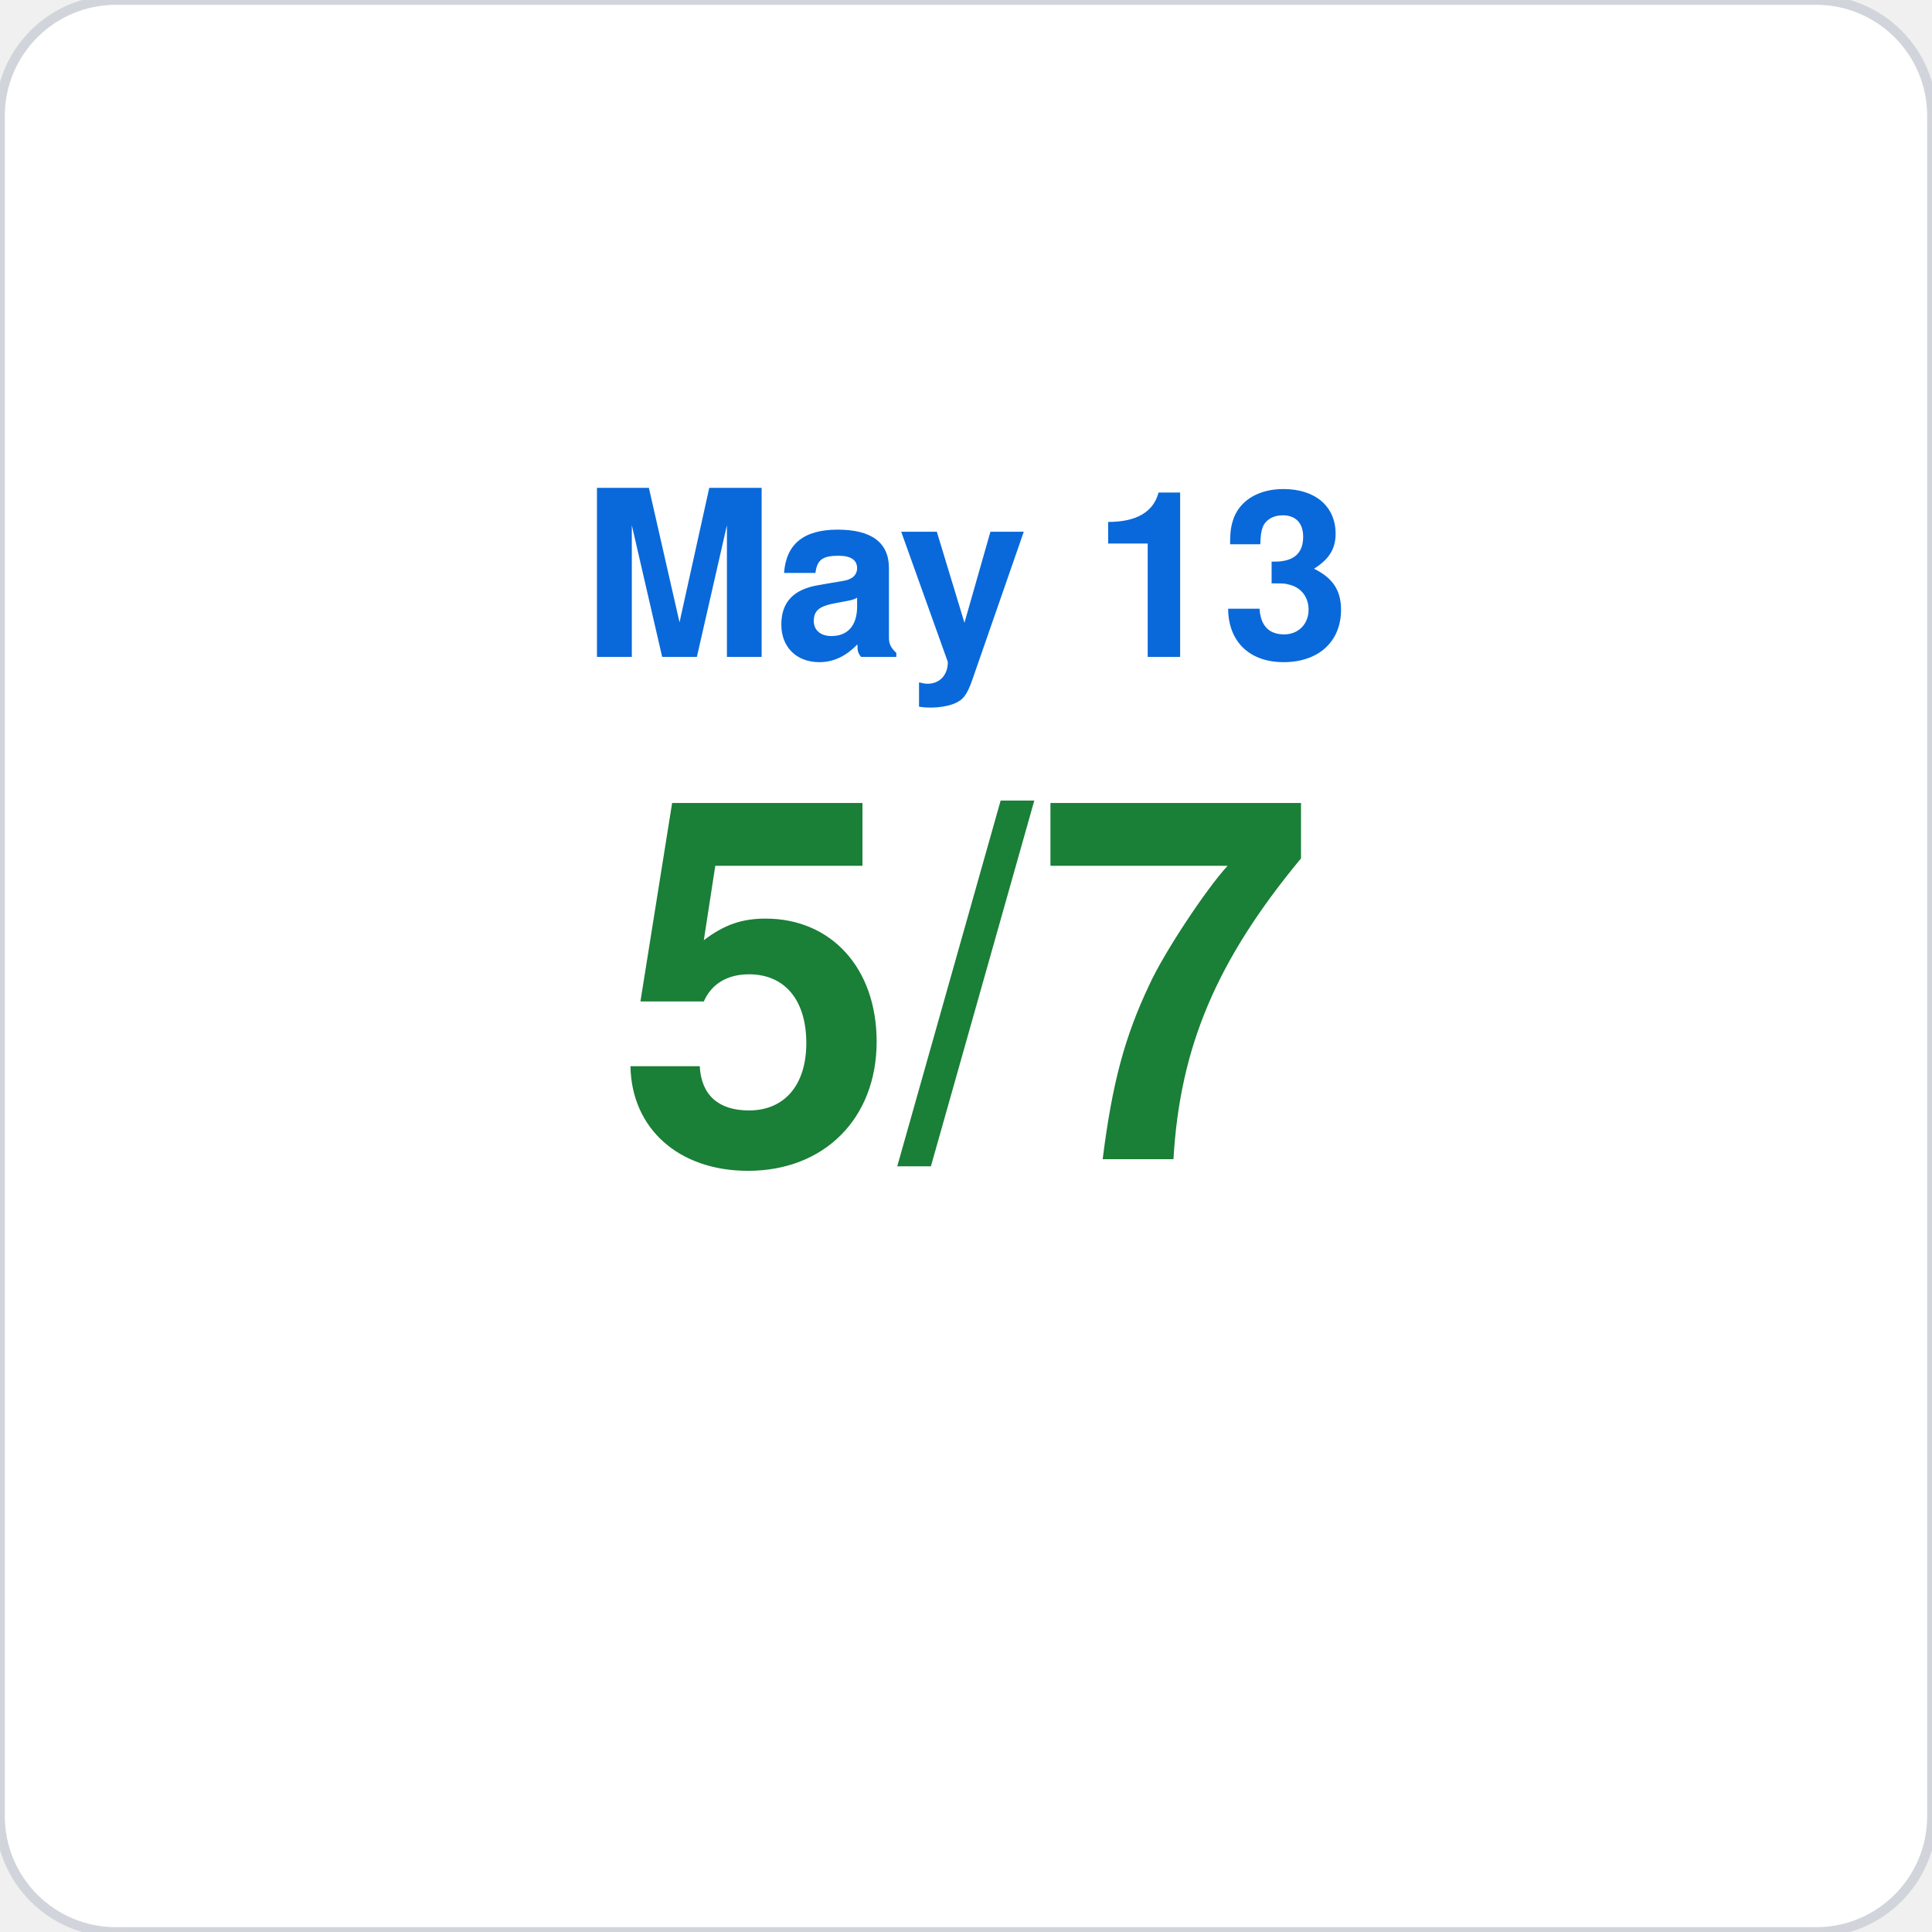
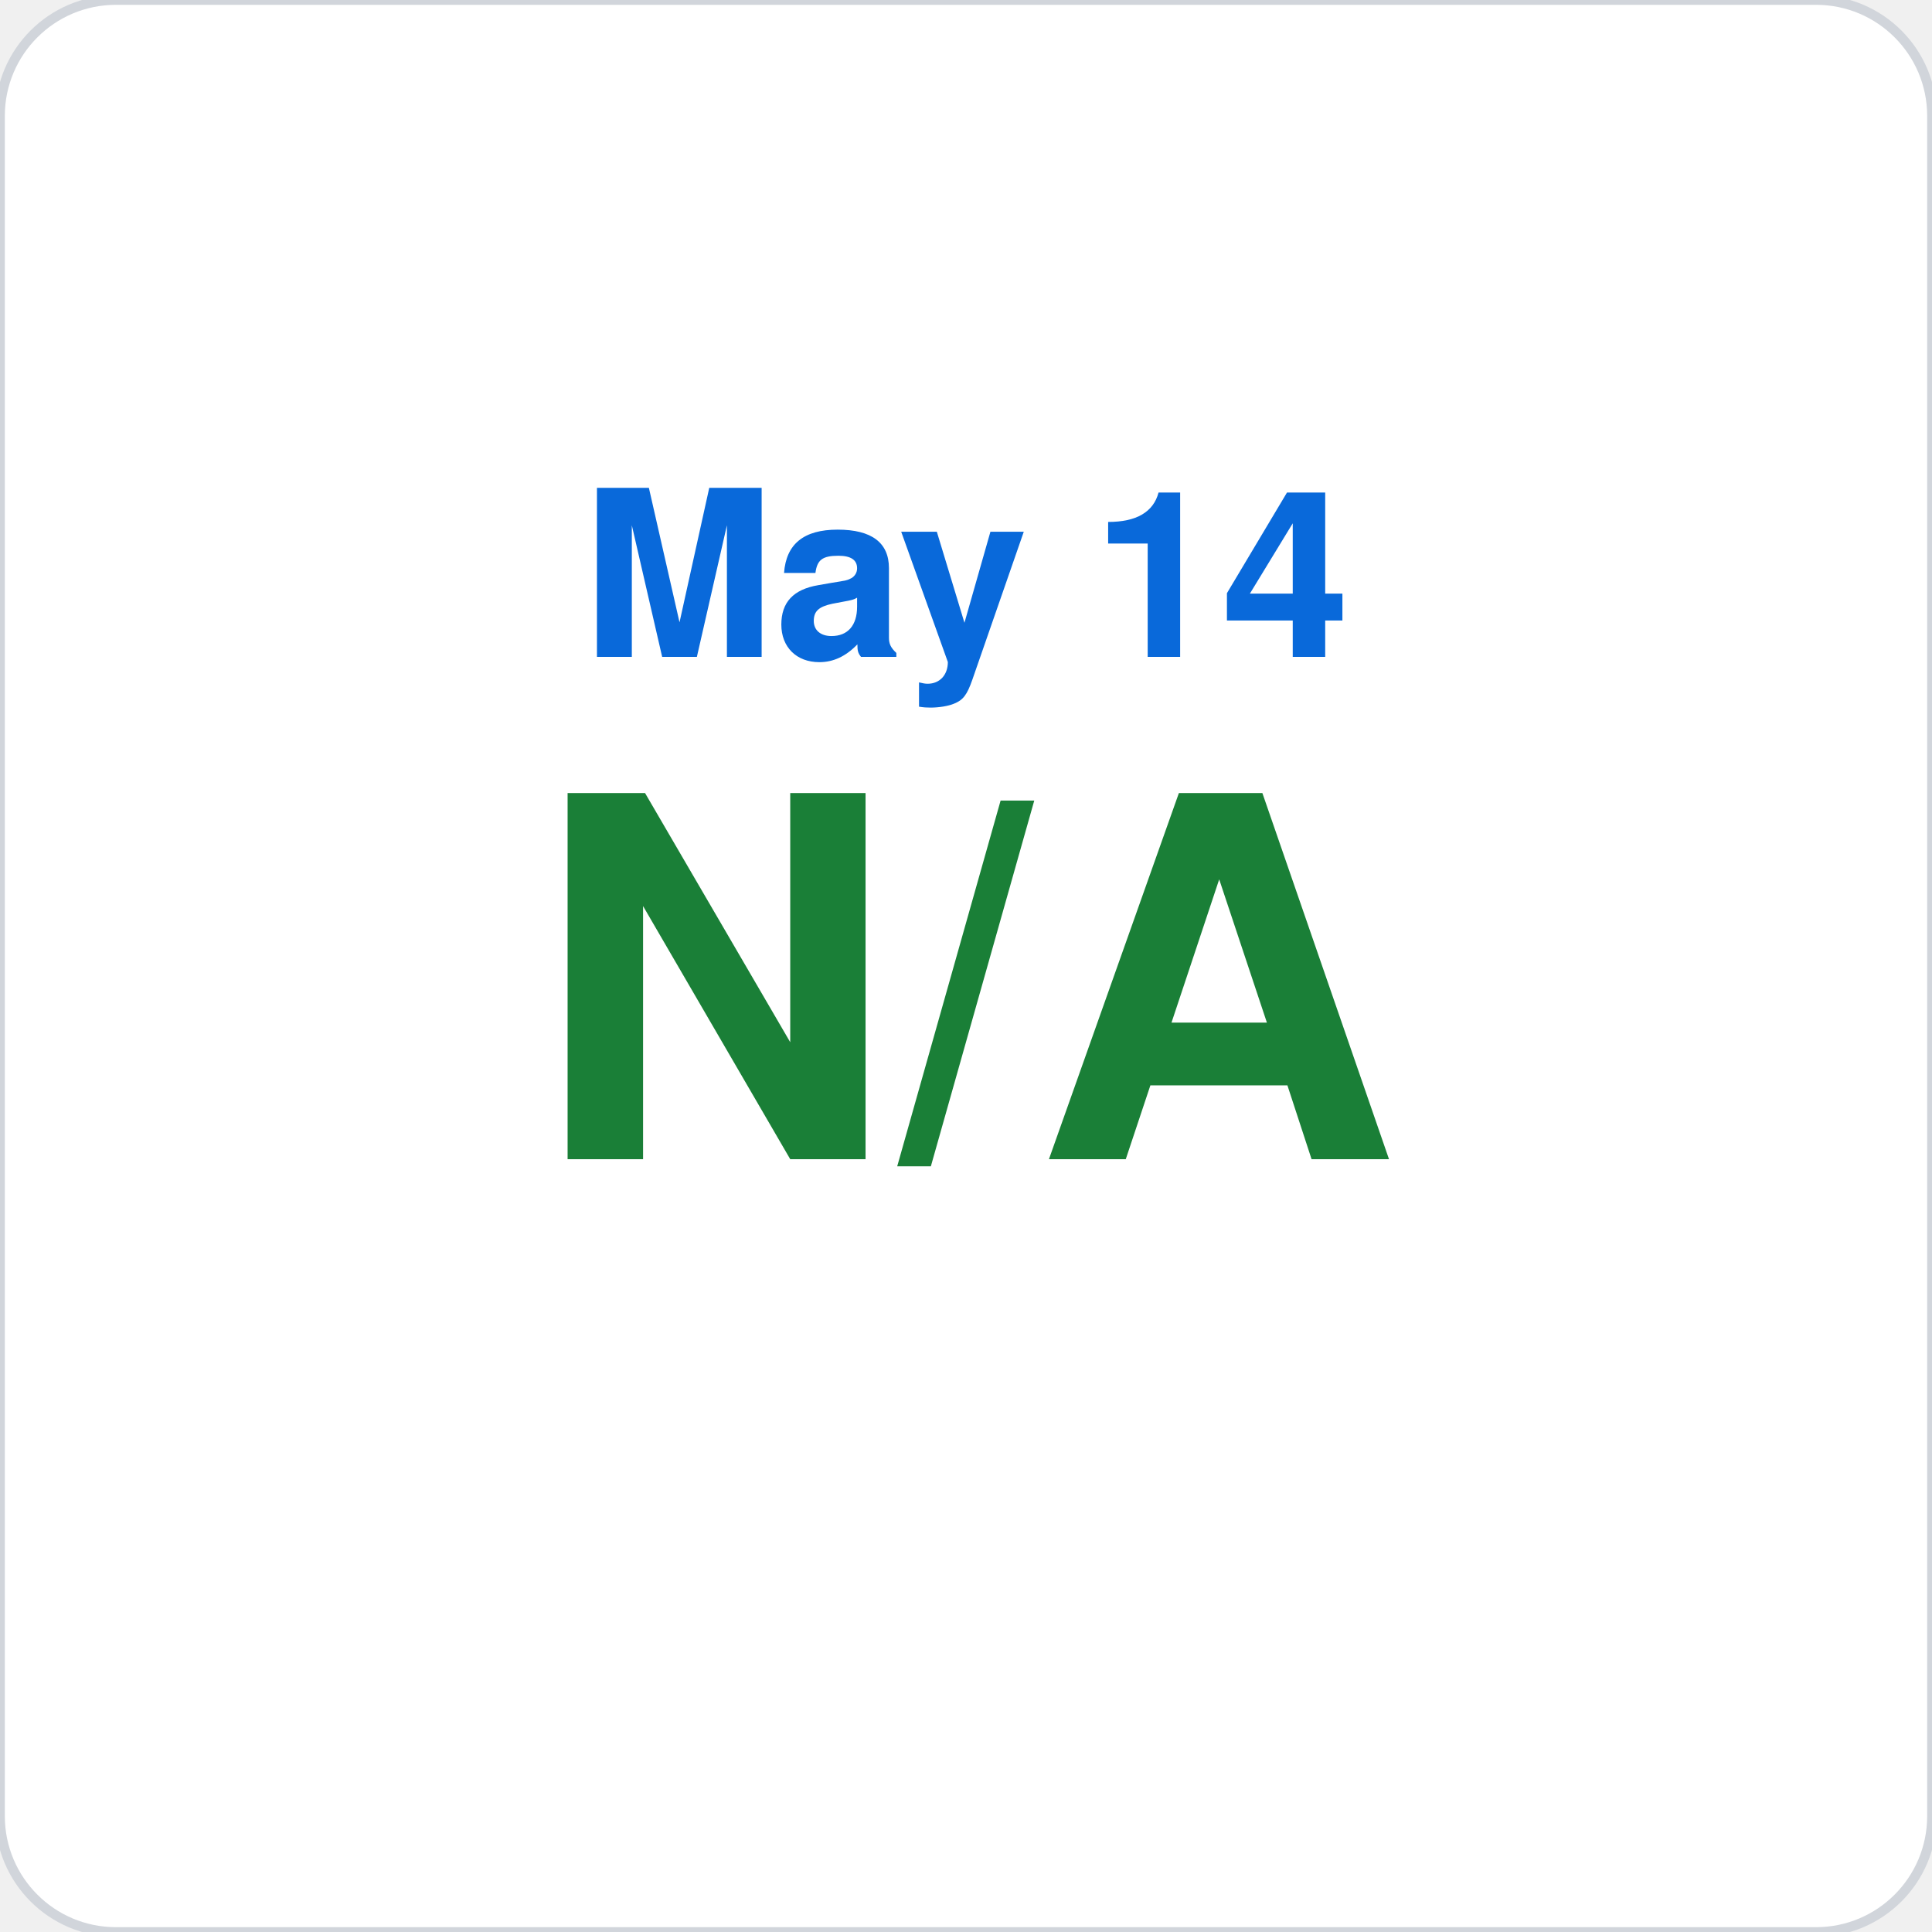
<svg xmlns="http://www.w3.org/2000/svg" viewBox="0 0 200 200" width="200" height="200">
  <rect width="200" height="200" rx="12" fill="#ffffff" stroke="#d1d5db" stroke-width="1" />
-   <text x="100" y="68" font-family="-apple-system,BlinkMacSystemFont,Segoe UI,Helvetica,Arial,sans-serif" font-size="24" fill="#0969da" text-anchor="middle" font-weight="600">May 13</text>
-   <text x="100" y="120" font-family="-apple-system,BlinkMacSystemFont,Segoe UI,Helvetica,Arial,sans-serif" font-size="52" fill="#1a7f37" text-anchor="middle" font-weight="700">5/7</text>
+   <text x="100" y="68" font-family="-apple-system,BlinkMacSystemFont,Segoe UI,Helvetica,Arial,sans-serif" font-size="24" fill="#0969da" text-anchor="middle" font-weight="600">May 14</text>
+   <text x="100" y="120" font-family="-apple-system,BlinkMacSystemFont,Segoe UI,Helvetica,Arial,sans-serif" font-size="52" fill="#1a7f37" text-anchor="middle" font-weight="700">N/A</text>
</svg>
